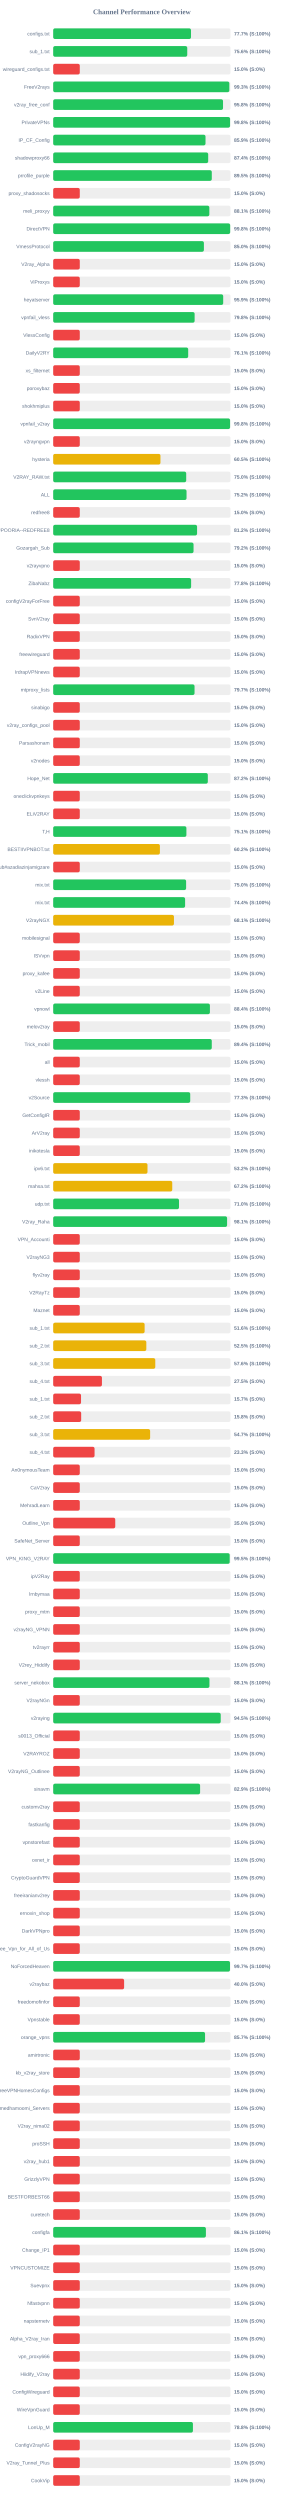
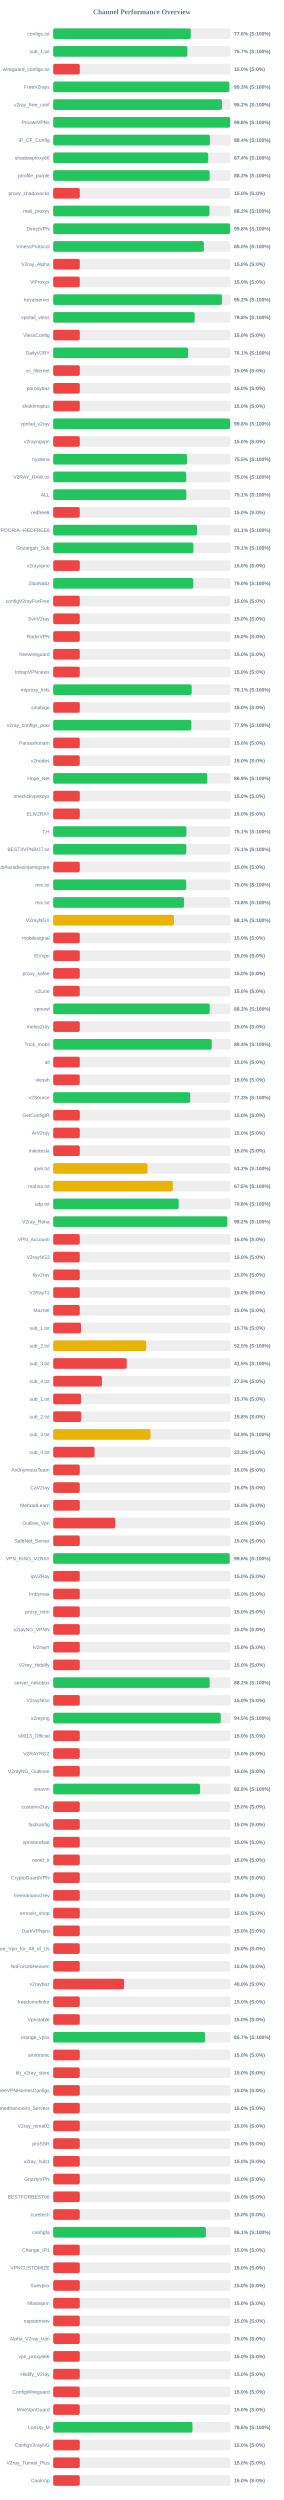
<svg xmlns="http://www.w3.org/2000/svg" width="800" height="7050" version="1.1">
  <style>
        .row { font: 14px Arial; fill: #64748b; }
        .score { font: bold 14px Arial; fill: #64748b; }
    </style>
  <text x="400" y="40" text-anchor="middle" font-size="20px" font-weight="bold" fill="#64748b">Channel Performance Overview</text>
  <rect x="150" y="80" width="500" height="30" fill="#eee" rx="5" />
-   <rect x="150" y="80" width="388.6" height="30" fill="#22c55e" rx="5" />
+   <rect x="150" y="80" width="387.9" height="30" fill="#22c55e" rx="5" />
  <text x="140" y="100" text-anchor="end" class="row">configs.txt</text>
-   <text x="660" y="100" text-anchor="start" class="score">77.7% (S:100%)</text>
+   <text x="660" y="100" text-anchor="start" class="score">77.6% (S:100%)</text>
  <rect x="150" y="130" width="500" height="30" fill="#eee" rx="5" />
-   <rect x="150" y="130" width="378.05" height="30" fill="#22c55e" rx="5" />
+   <rect x="150" y="130" width="378.45" height="30" fill="#22c55e" rx="5" />
  <text x="140" y="150" text-anchor="end" class="row">sub_1.txt</text>
-   <text x="660" y="150" text-anchor="start" class="score">75.6% (S:100%)</text>
+   <text x="660" y="150" text-anchor="start" class="score">75.7% (S:100%)</text>
  <rect x="150" y="180" width="500" height="30" fill="#eee" rx="5" />
  <rect x="150" y="180" width="75.0" height="30" fill="#ef4444" rx="5" />
  <text x="140" y="200" text-anchor="end" class="row">wireguard_configs.txt</text>
  <text x="660" y="200" text-anchor="start" class="score">15.0% (S:0%)</text>
  <rect x="150" y="230" width="500" height="30" fill="#eee" rx="5" />
  <rect x="150" y="230" width="496.7" height="30" fill="#22c55e" rx="5" />
  <text x="140" y="250" text-anchor="end" class="row">FreeV2rays</text>
  <text x="660" y="250" text-anchor="start" class="score">99.3% (S:100%)</text>
  <rect x="150" y="280" width="500" height="30" fill="#eee" rx="5" />
-   <rect x="150" y="280" width="478.95" height="30" fill="#22c55e" rx="5" />
+   <rect x="150" y="280" width="476.1" height="30" fill="#22c55e" rx="5" />
  <text x="140" y="300" text-anchor="end" class="row">v2ray_free_conf</text>
-   <text x="660" y="300" text-anchor="start" class="score">95.8% (S:100%)</text>
+   <text x="660" y="300" text-anchor="start" class="score">95.2% (S:100%)</text>
  <rect x="150" y="330" width="500" height="30" fill="#eee" rx="5" />
-   <rect x="150" y="330" width="498.75" height="30" fill="#22c55e" rx="5" />
+   <rect x="150" y="330" width="499.05" height="30" fill="#22c55e" rx="5" />
  <text x="140" y="350" text-anchor="end" class="row">PrivateVPNs</text>
  <text x="660" y="350" text-anchor="start" class="score">99.8% (S:100%)</text>
  <rect x="150" y="380" width="500" height="30" fill="#eee" rx="5" />
-   <rect x="150" y="380" width="429.55" height="30" fill="#22c55e" rx="5" />
+   <rect x="150" y="380" width="442.0" height="30" fill="#22c55e" rx="5" />
  <text x="140" y="400" text-anchor="end" class="row">IP_CF_Config</text>
-   <text x="660" y="400" text-anchor="start" class="score">85.9% (S:100%)</text>
+   <text x="660" y="400" text-anchor="start" class="score">88.4% (S:100%)</text>
  <rect x="150" y="430" width="500" height="30" fill="#eee" rx="5" />
-   <rect x="150" y="430" width="437.1" height="30" fill="#22c55e" rx="5" />
+   <rect x="150" y="430" width="437.05" height="30" fill="#22c55e" rx="5" />
  <text x="140" y="450" text-anchor="end" class="row">shadowproxy66</text>
  <text x="660" y="450" text-anchor="start" class="score">87.4% (S:100%)</text>
  <rect x="150" y="480" width="500" height="30" fill="#eee" rx="5" />
-   <rect x="150" y="480" width="447.25" height="30" fill="#22c55e" rx="5" />
+   <rect x="150" y="480" width="441.3" height="30" fill="#22c55e" rx="5" />
  <text x="140" y="500" text-anchor="end" class="row">prrofile_purple</text>
-   <text x="660" y="500" text-anchor="start" class="score">89.5% (S:100%)</text>
+   <text x="660" y="500" text-anchor="start" class="score">88.3% (S:100%)</text>
  <rect x="150" y="530" width="500" height="30" fill="#eee" rx="5" />
  <rect x="150" y="530" width="75.0" height="30" fill="#ef4444" rx="5" />
  <text x="140" y="550" text-anchor="end" class="row">proxy_shadosocks</text>
  <text x="660" y="550" text-anchor="start" class="score">15.0% (S:0%)</text>
  <rect x="150" y="580" width="500" height="30" fill="#eee" rx="5" />
-   <rect x="150" y="580" width="440.35" height="30" fill="#22c55e" rx="5" />
+   <rect x="150" y="580" width="440.75" height="30" fill="#22c55e" rx="5" />
  <text x="140" y="600" text-anchor="end" class="row">meli_proxyy</text>
-   <text x="660" y="600" text-anchor="start" class="score">88.1% (S:100%)</text>
+   <text x="660" y="600" text-anchor="start" class="score">88.2% (S:100%)</text>
  <rect x="150" y="630" width="500" height="30" fill="#eee" rx="5" />
-   <rect x="150" y="630" width="499.05" height="30" fill="#22c55e" rx="5" />
+   <rect x="150" y="630" width="499.0" height="30" fill="#22c55e" rx="5" />
  <text x="140" y="650" text-anchor="end" class="row">DirectVPN</text>
  <text x="660" y="650" text-anchor="start" class="score">99.8% (S:100%)</text>
  <rect x="150" y="680" width="500" height="30" fill="#eee" rx="5" />
-   <rect x="150" y="680" width="425.0" height="30" fill="#22c55e" rx="5" />
+   <rect x="150" y="680" width="424.9" height="30" fill="#22c55e" rx="5" />
  <text x="140" y="700" text-anchor="end" class="row">VmessProtocol</text>
  <text x="660" y="700" text-anchor="start" class="score">85.0% (S:100%)</text>
  <rect x="150" y="730" width="500" height="30" fill="#eee" rx="5" />
  <rect x="150" y="730" width="75.0" height="30" fill="#ef4444" rx="5" />
  <text x="140" y="750" text-anchor="end" class="row">V2ray_Alpha</text>
  <text x="660" y="750" text-anchor="start" class="score">15.0% (S:0%)</text>
  <rect x="150" y="780" width="500" height="30" fill="#eee" rx="5" />
  <rect x="150" y="780" width="75.0" height="30" fill="#ef4444" rx="5" />
  <text x="140" y="800" text-anchor="end" class="row">ViProxys</text>
  <text x="660" y="800" text-anchor="start" class="score">15.0% (S:0%)</text>
  <rect x="150" y="830" width="500" height="30" fill="#eee" rx="5" />
-   <rect x="150" y="830" width="479.4" height="30" fill="#22c55e" rx="5" />
+   <rect x="150" y="830" width="475.9" height="30" fill="#22c55e" rx="5" />
  <text x="140" y="850" text-anchor="end" class="row">heyatserver</text>
-   <text x="660" y="850" text-anchor="start" class="score">95.9% (S:100%)</text>
+   <text x="660" y="850" text-anchor="start" class="score">95.2% (S:100%)</text>
  <rect x="150" y="880" width="500" height="30" fill="#eee" rx="5" />
-   <rect x="150" y="880" width="398.85" height="30" fill="#22c55e" rx="5" />
+   <rect x="150" y="880" width="399.0" height="30" fill="#22c55e" rx="5" />
  <text x="140" y="900" text-anchor="end" class="row">vpnfail_vless</text>
  <text x="660" y="900" text-anchor="start" class="score">79.8% (S:100%)</text>
  <rect x="150" y="930" width="500" height="30" fill="#eee" rx="5" />
  <rect x="150" y="930" width="75.0" height="30" fill="#ef4444" rx="5" />
  <text x="140" y="950" text-anchor="end" class="row">VlessConfig</text>
  <text x="660" y="950" text-anchor="start" class="score">15.0% (S:0%)</text>
  <rect x="150" y="980" width="500" height="30" fill="#eee" rx="5" />
-   <rect x="150" y="980" width="380.7" height="30" fill="#22c55e" rx="5" />
+   <rect x="150" y="980" width="380.65" height="30" fill="#22c55e" rx="5" />
  <text x="140" y="1000" text-anchor="end" class="row">DailyV2RY</text>
  <text x="660" y="1000" text-anchor="start" class="score">76.1% (S:100%)</text>
  <rect x="150" y="1030" width="500" height="30" fill="#eee" rx="5" />
  <rect x="150" y="1030" width="75.0" height="30" fill="#ef4444" rx="5" />
  <text x="140" y="1050" text-anchor="end" class="row">xs_filternet</text>
  <text x="660" y="1050" text-anchor="start" class="score">15.0% (S:0%)</text>
  <rect x="150" y="1080" width="500" height="30" fill="#eee" rx="5" />
  <rect x="150" y="1080" width="75.0" height="30" fill="#ef4444" rx="5" />
  <text x="140" y="1100" text-anchor="end" class="row">poroxybaz</text>
  <text x="660" y="1100" text-anchor="start" class="score">15.0% (S:0%)</text>
  <rect x="150" y="1130" width="500" height="30" fill="#eee" rx="5" />
  <rect x="150" y="1130" width="75.0" height="30" fill="#ef4444" rx="5" />
  <text x="140" y="1150" text-anchor="end" class="row">shokhmiplus</text>
  <text x="660" y="1150" text-anchor="start" class="score">15.0% (S:0%)</text>
  <rect x="150" y="1180" width="500" height="30" fill="#eee" rx="5" />
-   <rect x="150" y="1180" width="498.8" height="30" fill="#22c55e" rx="5" />
+   <rect x="150" y="1180" width="498.9" height="30" fill="#22c55e" rx="5" />
  <text x="140" y="1200" text-anchor="end" class="row">vpnfail_v2ray</text>
  <text x="660" y="1200" text-anchor="start" class="score">99.8% (S:100%)</text>
  <rect x="150" y="1230" width="500" height="30" fill="#eee" rx="5" />
  <rect x="150" y="1230" width="75.0" height="30" fill="#ef4444" rx="5" />
  <text x="140" y="1250" text-anchor="end" class="row">v2rayngvpn</text>
  <text x="660" y="1250" text-anchor="start" class="score">15.0% (S:0%)</text>
  <rect x="150" y="1280" width="500" height="30" fill="#eee" rx="5" />
-   <rect x="150" y="1280" width="302.5" height="30" fill="#eab308" rx="5" />
+   <rect x="150" y="1280" width="377.4" height="30" fill="#22c55e" rx="5" />
  <text x="140" y="1300" text-anchor="end" class="row">hysteria</text>
-   <text x="660" y="1300" text-anchor="start" class="score">60.5% (S:100%)</text>
+   <text x="660" y="1300" text-anchor="start" class="score">75.5% (S:100%)</text>
  <rect x="150" y="1330" width="500" height="30" fill="#eee" rx="5" />
  <rect x="150" y="1330" width="375.1" height="30" fill="#22c55e" rx="5" />
  <text x="140" y="1350" text-anchor="end" class="row">V2RAY_RAW.txt</text>
  <text x="660" y="1350" text-anchor="start" class="score">75.0% (S:100%)</text>
  <rect x="150" y="1380" width="500" height="30" fill="#eee" rx="5" />
-   <rect x="150" y="1380" width="376.05" height="30" fill="#22c55e" rx="5" />
+   <rect x="150" y="1380" width="375.45" height="30" fill="#22c55e" rx="5" />
  <text x="140" y="1400" text-anchor="end" class="row">ALL</text>
-   <text x="660" y="1400" text-anchor="start" class="score">75.2% (S:100%)</text>
+   <text x="660" y="1400" text-anchor="start" class="score">75.1% (S:100%)</text>
  <rect x="150" y="1430" width="500" height="30" fill="#eee" rx="5" />
  <rect x="150" y="1430" width="75.0" height="30" fill="#ef4444" rx="5" />
  <text x="140" y="1450" text-anchor="end" class="row">redfree8</text>
  <text x="660" y="1450" text-anchor="start" class="score">15.0% (S:0%)</text>
  <rect x="150" y="1480" width="500" height="30" fill="#eee" rx="5" />
-   <rect x="150" y="1480" width="405.75" height="30" fill="#22c55e" rx="5" />
+   <rect x="150" y="1480" width="405.55" height="30" fill="#22c55e" rx="5" />
  <text x="140" y="1500" text-anchor="end" class="row">POORIA--REDFREE8.txt#POORIA--REDFREE8</text>
-   <text x="660" y="1500" text-anchor="start" class="score">81.2% (S:100%)</text>
+   <text x="660" y="1500" text-anchor="start" class="score">81.1% (S:100%)</text>
  <rect x="150" y="1530" width="500" height="30" fill="#eee" rx="5" />
-   <rect x="150" y="1530" width="395.8" height="30" fill="#22c55e" rx="5" />
+   <rect x="150" y="1530" width="395.3" height="30" fill="#22c55e" rx="5" />
  <text x="140" y="1550" text-anchor="end" class="row">Gozargah_Sub</text>
-   <text x="660" y="1550" text-anchor="start" class="score">79.2% (S:100%)</text>
+   <text x="660" y="1550" text-anchor="start" class="score">79.1% (S:100%)</text>
  <rect x="150" y="1580" width="500" height="30" fill="#eee" rx="5" />
  <rect x="150" y="1580" width="75.0" height="30" fill="#ef4444" rx="5" />
  <text x="140" y="1600" text-anchor="end" class="row">v2rayvpno</text>
  <text x="660" y="1600" text-anchor="start" class="score">15.0% (S:0%)</text>
  <rect x="150" y="1630" width="500" height="30" fill="#eee" rx="5" />
-   <rect x="150" y="1630" width="388.95" height="30" fill="#22c55e" rx="5" />
+   <rect x="150" y="1630" width="394.9" height="30" fill="#22c55e" rx="5" />
  <text x="140" y="1650" text-anchor="end" class="row">ZibaNabz</text>
-   <text x="660" y="1650" text-anchor="start" class="score">77.8% (S:100%)</text>
+   <text x="660" y="1650" text-anchor="start" class="score">79.0% (S:100%)</text>
  <rect x="150" y="1680" width="500" height="30" fill="#eee" rx="5" />
  <rect x="150" y="1680" width="75.0" height="30" fill="#ef4444" rx="5" />
  <text x="140" y="1700" text-anchor="end" class="row">configV2rayForFree</text>
  <text x="660" y="1700" text-anchor="start" class="score">15.0% (S:0%)</text>
  <rect x="150" y="1730" width="500" height="30" fill="#eee" rx="5" />
  <rect x="150" y="1730" width="75.0" height="30" fill="#ef4444" rx="5" />
  <text x="140" y="1750" text-anchor="end" class="row">SvnV2ray</text>
  <text x="660" y="1750" text-anchor="start" class="score">15.0% (S:0%)</text>
  <rect x="150" y="1780" width="500" height="30" fill="#eee" rx="5" />
  <rect x="150" y="1780" width="75.0" height="30" fill="#ef4444" rx="5" />
  <text x="140" y="1800" text-anchor="end" class="row">RadixVPN</text>
  <text x="660" y="1800" text-anchor="start" class="score">15.0% (S:0%)</text>
  <rect x="150" y="1830" width="500" height="30" fill="#eee" rx="5" />
  <rect x="150" y="1830" width="75.0" height="30" fill="#ef4444" rx="5" />
  <text x="140" y="1850" text-anchor="end" class="row">freewireguard</text>
  <text x="660" y="1850" text-anchor="start" class="score">15.0% (S:0%)</text>
  <rect x="150" y="1880" width="500" height="30" fill="#eee" rx="5" />
  <rect x="150" y="1880" width="75.0" height="30" fill="#ef4444" rx="5" />
  <text x="140" y="1900" text-anchor="end" class="row">IrdrapVPNnews</text>
  <text x="660" y="1900" text-anchor="start" class="score">15.0% (S:0%)</text>
  <rect x="150" y="1930" width="500" height="30" fill="#eee" rx="5" />
-   <rect x="150" y="1930" width="398.6" height="30" fill="#22c55e" rx="5" />
+   <rect x="150" y="1930" width="390.55" height="30" fill="#22c55e" rx="5" />
  <text x="140" y="1950" text-anchor="end" class="row">mtproxy_lists</text>
-   <text x="660" y="1950" text-anchor="start" class="score">79.7% (S:100%)</text>
+   <text x="660" y="1950" text-anchor="start" class="score">78.1% (S:100%)</text>
  <rect x="150" y="1980" width="500" height="30" fill="#eee" rx="5" />
  <rect x="150" y="1980" width="75.0" height="30" fill="#ef4444" rx="5" />
  <text x="140" y="2000" text-anchor="end" class="row">sinabigo</text>
  <text x="660" y="2000" text-anchor="start" class="score">15.0% (S:0%)</text>
  <rect x="150" y="2030" width="500" height="30" fill="#eee" rx="5" />
-   <rect x="150" y="2030" width="75.0" height="30" fill="#ef4444" rx="5" />
+   <rect x="150" y="2030" width="389.55" height="30" fill="#22c55e" rx="5" />
  <text x="140" y="2050" text-anchor="end" class="row">v2ray_configs_pool</text>
-   <text x="660" y="2050" text-anchor="start" class="score">15.0% (S:0%)</text>
+   <text x="660" y="2050" text-anchor="start" class="score">77.9% (S:100%)</text>
  <rect x="150" y="2080" width="500" height="30" fill="#eee" rx="5" />
  <rect x="150" y="2080" width="75.0" height="30" fill="#ef4444" rx="5" />
  <text x="140" y="2100" text-anchor="end" class="row">Parsashonam</text>
  <text x="660" y="2100" text-anchor="start" class="score">15.0% (S:0%)</text>
  <rect x="150" y="2130" width="500" height="30" fill="#eee" rx="5" />
  <rect x="150" y="2130" width="75.0" height="30" fill="#ef4444" rx="5" />
  <text x="140" y="2150" text-anchor="end" class="row">v2nodes</text>
  <text x="660" y="2150" text-anchor="start" class="score">15.0% (S:0%)</text>
  <rect x="150" y="2180" width="500" height="30" fill="#eee" rx="5" />
-   <rect x="150" y="2180" width="436.05" height="30" fill="#22c55e" rx="5" />
+   <rect x="150" y="2180" width="434.45" height="30" fill="#22c55e" rx="5" />
  <text x="140" y="2200" text-anchor="end" class="row">Hope_Net</text>
-   <text x="660" y="2200" text-anchor="start" class="score">87.2% (S:100%)</text>
+   <text x="660" y="2200" text-anchor="start" class="score">86.9% (S:100%)</text>
  <rect x="150" y="2230" width="500" height="30" fill="#eee" rx="5" />
  <rect x="150" y="2230" width="75.0" height="30" fill="#ef4444" rx="5" />
  <text x="140" y="2250" text-anchor="end" class="row">oneclickvpnkeys</text>
  <text x="660" y="2250" text-anchor="start" class="score">15.0% (S:0%)</text>
  <rect x="150" y="2280" width="500" height="30" fill="#eee" rx="5" />
  <rect x="150" y="2280" width="75.0" height="30" fill="#ef4444" rx="5" />
  <text x="140" y="2300" text-anchor="end" class="row">ELiV2RAY</text>
  <text x="660" y="2300" text-anchor="start" class="score">15.0% (S:0%)</text>
  <rect x="150" y="2330" width="500" height="30" fill="#eee" rx="5" />
-   <rect x="150" y="2330" width="375.65" height="30" fill="#22c55e" rx="5" />
+   <rect x="150" y="2330" width="375.55" height="30" fill="#22c55e" rx="5" />
  <text x="140" y="2350" text-anchor="end" class="row">T,H</text>
  <text x="660" y="2350" text-anchor="start" class="score">75.1% (S:100%)</text>
  <rect x="150" y="2380" width="500" height="30" fill="#eee" rx="5" />
-   <rect x="150" y="2380" width="300.9" height="30" fill="#eab308" rx="5" />
+   <rect x="150" y="2380" width="375.4" height="30" fill="#22c55e" rx="5" />
  <text x="140" y="2400" text-anchor="end" class="row">BESTIIVPNBOT.txt</text>
-   <text x="660" y="2400" text-anchor="start" class="score">60.2% (S:100%)</text>
+   <text x="660" y="2400" text-anchor="start" class="score">75.1% (S:100%)</text>
  <rect x="150" y="2430" width="500" height="30" fill="#eee" rx="5" />
  <rect x="150" y="2430" width="75.0" height="30" fill="#ef4444" rx="5" />
  <text x="140" y="2450" text-anchor="end" class="row">Sub#azadiazinjamigzare</text>
  <text x="660" y="2450" text-anchor="start" class="score">15.0% (S:0%)</text>
  <rect x="150" y="2480" width="500" height="30" fill="#eee" rx="5" />
-   <rect x="150" y="2480" width="374.85" height="30" fill="#22c55e" rx="5" />
+   <rect x="150" y="2480" width="375.2" height="30" fill="#22c55e" rx="5" />
  <text x="140" y="2500" text-anchor="end" class="row">mix.txt</text>
  <text x="660" y="2500" text-anchor="start" class="score">75.0% (S:100%)</text>
  <rect x="150" y="2530" width="500" height="30" fill="#eee" rx="5" />
-   <rect x="150" y="2530" width="372.0" height="30" fill="#22c55e" rx="5" />
+   <rect x="150" y="2530" width="369.05" height="30" fill="#22c55e" rx="5" />
  <text x="140" y="2550" text-anchor="end" class="row">mix.txt</text>
-   <text x="660" y="2550" text-anchor="start" class="score">74.4% (S:100%)</text>
+   <text x="660" y="2550" text-anchor="start" class="score">73.8% (S:100%)</text>
  <rect x="150" y="2580" width="500" height="30" fill="#eee" rx="5" />
  <rect x="150" y="2580" width="340.55" height="30" fill="#eab308" rx="5" />
  <text x="140" y="2600" text-anchor="end" class="row">V2rayNGX</text>
  <text x="660" y="2600" text-anchor="start" class="score">68.1% (S:100%)</text>
  <rect x="150" y="2630" width="500" height="30" fill="#eee" rx="5" />
  <rect x="150" y="2630" width="75.0" height="30" fill="#ef4444" rx="5" />
  <text x="140" y="2650" text-anchor="end" class="row">mobilesignal</text>
  <text x="660" y="2650" text-anchor="start" class="score">15.0% (S:0%)</text>
  <rect x="150" y="2680" width="500" height="30" fill="#eee" rx="5" />
  <rect x="150" y="2680" width="75.0" height="30" fill="#ef4444" rx="5" />
  <text x="140" y="2700" text-anchor="end" class="row">ISVvpn</text>
  <text x="660" y="2700" text-anchor="start" class="score">15.0% (S:0%)</text>
  <rect x="150" y="2730" width="500" height="30" fill="#eee" rx="5" />
  <rect x="150" y="2730" width="75.0" height="30" fill="#ef4444" rx="5" />
  <text x="140" y="2750" text-anchor="end" class="row">proxy_kafee</text>
  <text x="660" y="2750" text-anchor="start" class="score">15.0% (S:0%)</text>
  <rect x="150" y="2780" width="500" height="30" fill="#eee" rx="5" />
  <rect x="150" y="2780" width="75.0" height="30" fill="#ef4444" rx="5" />
  <text x="140" y="2800" text-anchor="end" class="row">v2Line</text>
  <text x="660" y="2800" text-anchor="start" class="score">15.0% (S:0%)</text>
  <rect x="150" y="2830" width="500" height="30" fill="#eee" rx="5" />
-   <rect x="150" y="2830" width="441.95" height="30" fill="#22c55e" rx="5" />
+   <rect x="150" y="2830" width="441.4" height="30" fill="#22c55e" rx="5" />
  <text x="140" y="2850" text-anchor="end" class="row">vpnowl</text>
-   <text x="660" y="2850" text-anchor="start" class="score">88.4% (S:100%)</text>
+   <text x="660" y="2850" text-anchor="start" class="score">88.3% (S:100%)</text>
  <rect x="150" y="2880" width="500" height="30" fill="#eee" rx="5" />
  <rect x="150" y="2880" width="75.0" height="30" fill="#ef4444" rx="5" />
  <text x="140" y="2900" text-anchor="end" class="row">melov2ray</text>
  <text x="660" y="2900" text-anchor="start" class="score">15.0% (S:0%)</text>
  <rect x="150" y="2930" width="500" height="30" fill="#eee" rx="5" />
-   <rect x="150" y="2930" width="447.2" height="30" fill="#22c55e" rx="5" />
+   <rect x="150" y="2930" width="447.05" height="30" fill="#22c55e" rx="5" />
  <text x="140" y="2950" text-anchor="end" class="row">Trick_mobil</text>
  <text x="660" y="2950" text-anchor="start" class="score">89.4% (S:100%)</text>
  <rect x="150" y="2980" width="500" height="30" fill="#eee" rx="5" />
  <rect x="150" y="2980" width="75.0" height="30" fill="#ef4444" rx="5" />
  <text x="140" y="3000" text-anchor="end" class="row">all</text>
  <text x="660" y="3000" text-anchor="start" class="score">15.0% (S:0%)</text>
  <rect x="150" y="3030" width="500" height="30" fill="#eee" rx="5" />
  <rect x="150" y="3030" width="75.0" height="30" fill="#ef4444" rx="5" />
  <text x="140" y="3050" text-anchor="end" class="row">vlessh</text>
  <text x="660" y="3050" text-anchor="start" class="score">15.0% (S:0%)</text>
  <rect x="150" y="3080" width="500" height="30" fill="#eee" rx="5" />
-   <rect x="150" y="3080" width="386.45" height="30" fill="#22c55e" rx="5" />
+   <rect x="150" y="3080" width="386.4" height="30" fill="#22c55e" rx="5" />
  <text x="140" y="3100" text-anchor="end" class="row">v2Source</text>
  <text x="660" y="3100" text-anchor="start" class="score">77.3% (S:100%)</text>
  <rect x="150" y="3130" width="500" height="30" fill="#eee" rx="5" />
  <rect x="150" y="3130" width="75.0" height="30" fill="#ef4444" rx="5" />
  <text x="140" y="3150" text-anchor="end" class="row">GetConfigIR</text>
  <text x="660" y="3150" text-anchor="start" class="score">15.0% (S:0%)</text>
  <rect x="150" y="3180" width="500" height="30" fill="#eee" rx="5" />
  <rect x="150" y="3180" width="75.0" height="30" fill="#ef4444" rx="5" />
  <text x="140" y="3200" text-anchor="end" class="row">ArV2ray</text>
  <text x="660" y="3200" text-anchor="start" class="score">15.0% (S:0%)</text>
  <rect x="150" y="3230" width="500" height="30" fill="#eee" rx="5" />
  <rect x="150" y="3230" width="75.0" height="30" fill="#ef4444" rx="5" />
  <text x="140" y="3250" text-anchor="end" class="row">inikotesla</text>
  <text x="660" y="3250" text-anchor="start" class="score">15.0% (S:0%)</text>
  <rect x="150" y="3280" width="500" height="30" fill="#eee" rx="5" />
  <rect x="150" y="3280" width="265.95" height="30" fill="#eab308" rx="5" />
  <text x="140" y="3300" text-anchor="end" class="row">ipv6.txt</text>
  <text x="660" y="3300" text-anchor="start" class="score">53.2% (S:100%)</text>
  <rect x="150" y="3330" width="500" height="30" fill="#eee" rx="5" />
-   <rect x="150" y="3330" width="335.75" height="30" fill="#eab308" rx="5" />
+   <rect x="150" y="3330" width="337.45" height="30" fill="#eab308" rx="5" />
  <text x="140" y="3350" text-anchor="end" class="row">mahsa.txt</text>
-   <text x="660" y="3350" text-anchor="start" class="score">67.2% (S:100%)</text>
+   <text x="660" y="3350" text-anchor="start" class="score">67.5% (S:100%)</text>
  <rect x="150" y="3380" width="500" height="30" fill="#eee" rx="5" />
-   <rect x="150" y="3380" width="354.8" height="30" fill="#22c55e" rx="5" />
+   <rect x="150" y="3380" width="353.95" height="30" fill="#22c55e" rx="5" />
  <text x="140" y="3400" text-anchor="end" class="row">udp.txt</text>
-   <text x="660" y="3400" text-anchor="start" class="score">71.0% (S:100%)</text>
+   <text x="660" y="3400" text-anchor="start" class="score">70.8% (S:100%)</text>
  <rect x="150" y="3430" width="500" height="30" fill="#eee" rx="5" />
-   <rect x="150" y="3430" width="490.4" height="30" fill="#22c55e" rx="5" />
+   <rect x="150" y="3430" width="491.05" height="30" fill="#22c55e" rx="5" />
  <text x="140" y="3450" text-anchor="end" class="row">V2ray_Raha</text>
-   <text x="660" y="3450" text-anchor="start" class="score">98.1% (S:100%)</text>
+   <text x="660" y="3450" text-anchor="start" class="score">98.2% (S:100%)</text>
  <rect x="150" y="3480" width="500" height="30" fill="#eee" rx="5" />
  <rect x="150" y="3480" width="75.0" height="30" fill="#ef4444" rx="5" />
  <text x="140" y="3500" text-anchor="end" class="row">VPN_Accounti</text>
  <text x="660" y="3500" text-anchor="start" class="score">15.0% (S:0%)</text>
  <rect x="150" y="3530" width="500" height="30" fill="#eee" rx="5" />
  <rect x="150" y="3530" width="75.0" height="30" fill="#ef4444" rx="5" />
  <text x="140" y="3550" text-anchor="end" class="row">V2rayNG3</text>
  <text x="660" y="3550" text-anchor="start" class="score">15.0% (S:0%)</text>
  <rect x="150" y="3580" width="500" height="30" fill="#eee" rx="5" />
  <rect x="150" y="3580" width="75.0" height="30" fill="#ef4444" rx="5" />
  <text x="140" y="3600" text-anchor="end" class="row">flyv2ray</text>
  <text x="660" y="3600" text-anchor="start" class="score">15.0% (S:0%)</text>
  <rect x="150" y="3630" width="500" height="30" fill="#eee" rx="5" />
  <rect x="150" y="3630" width="75.0" height="30" fill="#ef4444" rx="5" />
  <text x="140" y="3650" text-anchor="end" class="row">V2RayTz</text>
  <text x="660" y="3650" text-anchor="start" class="score">15.0% (S:0%)</text>
  <rect x="150" y="3680" width="500" height="30" fill="#eee" rx="5" />
  <rect x="150" y="3680" width="75.0" height="30" fill="#ef4444" rx="5" />
  <text x="140" y="3700" text-anchor="end" class="row">Maznet</text>
  <text x="660" y="3700" text-anchor="start" class="score">15.0% (S:0%)</text>
  <rect x="150" y="3730" width="500" height="30" fill="#eee" rx="5" />
-   <rect x="150" y="3730" width="257.85" height="30" fill="#eab308" rx="5" />
+   <rect x="150" y="3730" width="78.5" height="30" fill="#ef4444" rx="5" />
  <text x="140" y="3750" text-anchor="end" class="row">sub_1.txt</text>
-   <text x="660" y="3750" text-anchor="start" class="score">51.6% (S:100%)</text>
+   <text x="660" y="3750" text-anchor="start" class="score">15.7% (S:0%)</text>
  <rect x="150" y="3780" width="500" height="30" fill="#eee" rx="5" />
-   <rect x="150" y="3780" width="262.65" height="30" fill="#eab308" rx="5" />
+   <rect x="150" y="3780" width="262.25" height="30" fill="#eab308" rx="5" />
  <text x="140" y="3800" text-anchor="end" class="row">sub_2.txt</text>
  <text x="660" y="3800" text-anchor="start" class="score">52.5% (S:100%)</text>
  <rect x="150" y="3830" width="500" height="30" fill="#eee" rx="5" />
-   <rect x="150" y="3830" width="287.9" height="30" fill="#eab308" rx="5" />
+   <rect x="150" y="3830" width="207.45" height="30" fill="#ef4444" rx="5" />
  <text x="140" y="3850" text-anchor="end" class="row">sub_3.txt</text>
-   <text x="660" y="3850" text-anchor="start" class="score">57.6% (S:100%)</text>
+   <text x="660" y="3850" text-anchor="start" class="score">41.5% (S:100%)</text>
  <rect x="150" y="3880" width="500" height="30" fill="#eee" rx="5" />
  <rect x="150" y="3880" width="137.5" height="30" fill="#ef4444" rx="5" />
  <text x="140" y="3900" text-anchor="end" class="row">sub_4.txt</text>
  <text x="660" y="3900" text-anchor="start" class="score">27.5% (S:0%)</text>
  <rect x="150" y="3930" width="500" height="30" fill="#eee" rx="5" />
  <rect x="150" y="3930" width="78.5" height="30" fill="#ef4444" rx="5" />
  <text x="140" y="3950" text-anchor="end" class="row">sub_1.txt</text>
  <text x="660" y="3950" text-anchor="start" class="score">15.7% (S:0%)</text>
  <rect x="150" y="3980" width="500" height="30" fill="#eee" rx="5" />
  <rect x="150" y="3980" width="78.9" height="30" fill="#ef4444" rx="5" />
  <text x="140" y="4000" text-anchor="end" class="row">sub_2.txt</text>
  <text x="660" y="4000" text-anchor="start" class="score">15.8% (S:0%)</text>
  <rect x="150" y="4030" width="500" height="30" fill="#eee" rx="5" />
-   <rect x="150" y="4030" width="273.35" height="30" fill="#eab308" rx="5" />
+   <rect x="150" y="4030" width="274.5" height="30" fill="#eab308" rx="5" />
  <text x="140" y="4050" text-anchor="end" class="row">sub_3.txt</text>
-   <text x="660" y="4050" text-anchor="start" class="score">54.7% (S:100%)</text>
+   <text x="660" y="4050" text-anchor="start" class="score">54.9% (S:100%)</text>
  <rect x="150" y="4080" width="500" height="30" fill="#eee" rx="5" />
  <rect x="150" y="4080" width="116.65" height="30" fill="#ef4444" rx="5" />
  <text x="140" y="4100" text-anchor="end" class="row">sub_4.txt</text>
  <text x="660" y="4100" text-anchor="start" class="score">23.3% (S:0%)</text>
  <rect x="150" y="4130" width="500" height="30" fill="#eee" rx="5" />
  <rect x="150" y="4130" width="75.0" height="30" fill="#ef4444" rx="5" />
  <text x="140" y="4150" text-anchor="end" class="row">An0nymousTeam</text>
  <text x="660" y="4150" text-anchor="start" class="score">15.0% (S:0%)</text>
  <rect x="150" y="4180" width="500" height="30" fill="#eee" rx="5" />
  <rect x="150" y="4180" width="75.0" height="30" fill="#ef4444" rx="5" />
  <text x="140" y="4200" text-anchor="end" class="row">CaV2ray</text>
  <text x="660" y="4200" text-anchor="start" class="score">15.0% (S:0%)</text>
  <rect x="150" y="4230" width="500" height="30" fill="#eee" rx="5" />
  <rect x="150" y="4230" width="75.0" height="30" fill="#ef4444" rx="5" />
  <text x="140" y="4250" text-anchor="end" class="row">MehradLearn</text>
  <text x="660" y="4250" text-anchor="start" class="score">15.0% (S:0%)</text>
  <rect x="150" y="4280" width="500" height="30" fill="#eee" rx="5" />
  <rect x="150" y="4280" width="175.0" height="30" fill="#ef4444" rx="5" />
  <text x="140" y="4300" text-anchor="end" class="row">Outline_Vpn</text>
  <text x="660" y="4300" text-anchor="start" class="score">35.0% (S:0%)</text>
  <rect x="150" y="4330" width="500" height="30" fill="#eee" rx="5" />
  <rect x="150" y="4330" width="75.0" height="30" fill="#ef4444" rx="5" />
  <text x="140" y="4350" text-anchor="end" class="row">SafeNet_Server</text>
  <text x="660" y="4350" text-anchor="start" class="score">15.0% (S:0%)</text>
  <rect x="150" y="4380" width="500" height="30" fill="#eee" rx="5" />
-   <rect x="150" y="4380" width="497.75" height="30" fill="#22c55e" rx="5" />
+   <rect x="150" y="4380" width="497.85" height="30" fill="#22c55e" rx="5" />
  <text x="140" y="4400" text-anchor="end" class="row">VPN_KING_V2RAY</text>
-   <text x="660" y="4400" text-anchor="start" class="score">99.5% (S:100%)</text>
+   <text x="660" y="4400" text-anchor="start" class="score">99.6% (S:100%)</text>
  <rect x="150" y="4430" width="500" height="30" fill="#eee" rx="5" />
  <rect x="150" y="4430" width="75.0" height="30" fill="#ef4444" rx="5" />
  <text x="140" y="4450" text-anchor="end" class="row">ipV2Ray</text>
  <text x="660" y="4450" text-anchor="start" class="score">15.0% (S:0%)</text>
  <rect x="150" y="4480" width="500" height="30" fill="#eee" rx="5" />
  <rect x="150" y="4480" width="75.0" height="30" fill="#ef4444" rx="5" />
  <text x="140" y="4500" text-anchor="end" class="row">lrnbymaa</text>
  <text x="660" y="4500" text-anchor="start" class="score">15.0% (S:0%)</text>
  <rect x="150" y="4530" width="500" height="30" fill="#eee" rx="5" />
  <rect x="150" y="4530" width="75.0" height="30" fill="#ef4444" rx="5" />
  <text x="140" y="4550" text-anchor="end" class="row">proxy_mtm</text>
  <text x="660" y="4550" text-anchor="start" class="score">15.0% (S:0%)</text>
  <rect x="150" y="4580" width="500" height="30" fill="#eee" rx="5" />
  <rect x="150" y="4580" width="75.0" height="30" fill="#ef4444" rx="5" />
  <text x="140" y="4600" text-anchor="end" class="row">v2rayNG_VPNN</text>
  <text x="660" y="4600" text-anchor="start" class="score">15.0% (S:0%)</text>
  <rect x="150" y="4630" width="500" height="30" fill="#eee" rx="5" />
  <rect x="150" y="4630" width="75.0" height="30" fill="#ef4444" rx="5" />
  <text x="140" y="4650" text-anchor="end" class="row">tv2rayrr</text>
  <text x="660" y="4650" text-anchor="start" class="score">15.0% (S:0%)</text>
  <rect x="150" y="4680" width="500" height="30" fill="#eee" rx="5" />
  <rect x="150" y="4680" width="75.0" height="30" fill="#ef4444" rx="5" />
  <text x="140" y="4700" text-anchor="end" class="row">V2rey_Hiddify</text>
  <text x="660" y="4700" text-anchor="start" class="score">15.0% (S:0%)</text>
  <rect x="150" y="4730" width="500" height="30" fill="#eee" rx="5" />
-   <rect x="150" y="4730" width="440.65" height="30" fill="#22c55e" rx="5" />
+   <rect x="150" y="4730" width="441.25" height="30" fill="#22c55e" rx="5" />
  <text x="140" y="4750" text-anchor="end" class="row">server_nekobox</text>
-   <text x="660" y="4750" text-anchor="start" class="score">88.1% (S:100%)</text>
+   <text x="660" y="4750" text-anchor="start" class="score">88.2% (S:100%)</text>
  <rect x="150" y="4780" width="500" height="30" fill="#eee" rx="5" />
  <rect x="150" y="4780" width="75.0" height="30" fill="#ef4444" rx="5" />
  <text x="140" y="4800" text-anchor="end" class="row">V2rayNGn</text>
  <text x="660" y="4800" text-anchor="start" class="score">15.0% (S:0%)</text>
  <rect x="150" y="4830" width="500" height="30" fill="#eee" rx="5" />
  <rect x="150" y="4830" width="472.45" height="30" fill="#22c55e" rx="5" />
  <text x="140" y="4850" text-anchor="end" class="row">v2raying</text>
  <text x="660" y="4850" text-anchor="start" class="score">94.5% (S:100%)</text>
  <rect x="150" y="4880" width="500" height="30" fill="#eee" rx="5" />
  <rect x="150" y="4880" width="75.0" height="30" fill="#ef4444" rx="5" />
  <text x="140" y="4900" text-anchor="end" class="row">s0013_Official</text>
  <text x="660" y="4900" text-anchor="start" class="score">15.0% (S:0%)</text>
  <rect x="150" y="4930" width="500" height="30" fill="#eee" rx="5" />
  <rect x="150" y="4930" width="75.0" height="30" fill="#ef4444" rx="5" />
  <text x="140" y="4950" text-anchor="end" class="row">V2RAYROZ</text>
  <text x="660" y="4950" text-anchor="start" class="score">15.0% (S:0%)</text>
  <rect x="150" y="4980" width="500" height="30" fill="#eee" rx="5" />
  <rect x="150" y="4980" width="75.0" height="30" fill="#ef4444" rx="5" />
  <text x="140" y="5000" text-anchor="end" class="row">V2rayNG_Outlinee</text>
  <text x="660" y="5000" text-anchor="start" class="score">15.0% (S:0%)</text>
  <rect x="150" y="5030" width="500" height="30" fill="#eee" rx="5" />
-   <rect x="150" y="5030" width="414.3" height="30" fill="#22c55e" rx="5" />
+   <rect x="150" y="5030" width="414.2" height="30" fill="#22c55e" rx="5" />
  <text x="140" y="5050" text-anchor="end" class="row">sinavm</text>
-   <text x="660" y="5050" text-anchor="start" class="score">82.9% (S:100%)</text>
+   <text x="660" y="5050" text-anchor="start" class="score">82.8% (S:100%)</text>
  <rect x="150" y="5080" width="500" height="30" fill="#eee" rx="5" />
  <rect x="150" y="5080" width="75.0" height="30" fill="#ef4444" rx="5" />
  <text x="140" y="5100" text-anchor="end" class="row">customv2ray</text>
  <text x="660" y="5100" text-anchor="start" class="score">15.0% (S:0%)</text>
  <rect x="150" y="5130" width="500" height="30" fill="#eee" rx="5" />
  <rect x="150" y="5130" width="75.0" height="30" fill="#ef4444" rx="5" />
  <text x="140" y="5150" text-anchor="end" class="row">fastkanfig</text>
  <text x="660" y="5150" text-anchor="start" class="score">15.0% (S:0%)</text>
  <rect x="150" y="5180" width="500" height="30" fill="#eee" rx="5" />
  <rect x="150" y="5180" width="75.0" height="30" fill="#ef4444" rx="5" />
  <text x="140" y="5200" text-anchor="end" class="row">vpnstorefast</text>
  <text x="660" y="5200" text-anchor="start" class="score">15.0% (S:0%)</text>
  <rect x="150" y="5230" width="500" height="30" fill="#eee" rx="5" />
  <rect x="150" y="5230" width="75.0" height="30" fill="#ef4444" rx="5" />
  <text x="140" y="5250" text-anchor="end" class="row">oxnet_ir</text>
  <text x="660" y="5250" text-anchor="start" class="score">15.0% (S:0%)</text>
  <rect x="150" y="5280" width="500" height="30" fill="#eee" rx="5" />
  <rect x="150" y="5280" width="75.0" height="30" fill="#ef4444" rx="5" />
  <text x="140" y="5300" text-anchor="end" class="row">CryptoGuardVPN</text>
  <text x="660" y="5300" text-anchor="start" class="score">15.0% (S:0%)</text>
  <rect x="150" y="5330" width="500" height="30" fill="#eee" rx="5" />
  <rect x="150" y="5330" width="75.0" height="30" fill="#ef4444" rx="5" />
  <text x="140" y="5350" text-anchor="end" class="row">freeiranianv2rey</text>
  <text x="660" y="5350" text-anchor="start" class="score">15.0% (S:0%)</text>
  <rect x="150" y="5380" width="500" height="30" fill="#eee" rx="5" />
  <rect x="150" y="5380" width="75.0" height="30" fill="#ef4444" rx="5" />
  <text x="140" y="5400" text-anchor="end" class="row">ernoxin_shop</text>
  <text x="660" y="5400" text-anchor="start" class="score">15.0% (S:0%)</text>
  <rect x="150" y="5430" width="500" height="30" fill="#eee" rx="5" />
  <rect x="150" y="5430" width="75.0" height="30" fill="#ef4444" rx="5" />
  <text x="140" y="5450" text-anchor="end" class="row">DarkVPNpro</text>
  <text x="660" y="5450" text-anchor="start" class="score">15.0% (S:0%)</text>
  <rect x="150" y="5480" width="500" height="30" fill="#eee" rx="5" />
  <rect x="150" y="5480" width="75.0" height="30" fill="#ef4444" rx="5" />
  <text x="140" y="5500" text-anchor="end" class="row">Free_Vpn_for_All_of_Us</text>
  <text x="660" y="5500" text-anchor="start" class="score">15.0% (S:0%)</text>
  <rect x="150" y="5530" width="500" height="30" fill="#eee" rx="5" />
-   <rect x="150" y="5530" width="498.6" height="30" fill="#22c55e" rx="5" />
+   <rect x="150" y="5530" width="75.0" height="30" fill="#ef4444" rx="5" />
  <text x="140" y="5550" text-anchor="end" class="row">NoForcedHeaven</text>
-   <text x="660" y="5550" text-anchor="start" class="score">99.7% (S:100%)</text>
+   <text x="660" y="5550" text-anchor="start" class="score">15.0% (S:0%)</text>
  <rect x="150" y="5580" width="500" height="30" fill="#eee" rx="5" />
  <rect x="150" y="5580" width="200.0" height="30" fill="#ef4444" rx="5" />
  <text x="140" y="5600" text-anchor="end" class="row">v2raybaz</text>
  <text x="660" y="5600" text-anchor="start" class="score">40.0% (S:0%)</text>
  <rect x="150" y="5630" width="500" height="30" fill="#eee" rx="5" />
  <rect x="150" y="5630" width="75.0" height="30" fill="#ef4444" rx="5" />
  <text x="140" y="5650" text-anchor="end" class="row">freedomofinfor</text>
  <text x="660" y="5650" text-anchor="start" class="score">15.0% (S:0%)</text>
  <rect x="150" y="5680" width="500" height="30" fill="#eee" rx="5" />
  <rect x="150" y="5680" width="75.0" height="30" fill="#ef4444" rx="5" />
  <text x="140" y="5700" text-anchor="end" class="row">Vpnstable</text>
  <text x="660" y="5700" text-anchor="start" class="score">15.0% (S:0%)</text>
  <rect x="150" y="5730" width="500" height="30" fill="#eee" rx="5" />
  <rect x="150" y="5730" width="428.25" height="30" fill="#22c55e" rx="5" />
  <text x="140" y="5750" text-anchor="end" class="row">orange_vpns</text>
  <text x="660" y="5750" text-anchor="start" class="score">85.7% (S:100%)</text>
  <rect x="150" y="5780" width="500" height="30" fill="#eee" rx="5" />
  <rect x="150" y="5780" width="75.0" height="30" fill="#ef4444" rx="5" />
  <text x="140" y="5800" text-anchor="end" class="row">amirtronic</text>
  <text x="660" y="5800" text-anchor="start" class="score">15.0% (S:0%)</text>
  <rect x="150" y="5830" width="500" height="30" fill="#eee" rx="5" />
  <rect x="150" y="5830" width="75.0" height="30" fill="#ef4444" rx="5" />
  <text x="140" y="5850" text-anchor="end" class="row">kb_v2ray_store</text>
  <text x="660" y="5850" text-anchor="start" class="score">15.0% (S:0%)</text>
  <rect x="150" y="5880" width="500" height="30" fill="#eee" rx="5" />
  <rect x="150" y="5880" width="75.0" height="30" fill="#ef4444" rx="5" />
  <text x="140" y="5900" text-anchor="end" class="row">FreeVPNHomesConfigs</text>
  <text x="660" y="5900" text-anchor="start" class="score">15.0% (S:0%)</text>
  <rect x="150" y="5930" width="500" height="30" fill="#eee" rx="5" />
  <rect x="150" y="5930" width="75.0" height="30" fill="#ef4444" rx="5" />
  <text x="140" y="5950" text-anchor="end" class="row">Ahmedhamoomi_Servers</text>
  <text x="660" y="5950" text-anchor="start" class="score">15.0% (S:0%)</text>
  <rect x="150" y="5980" width="500" height="30" fill="#eee" rx="5" />
  <rect x="150" y="5980" width="75.0" height="30" fill="#ef4444" rx="5" />
  <text x="140" y="6000" text-anchor="end" class="row">V2ray_nima02</text>
  <text x="660" y="6000" text-anchor="start" class="score">15.0% (S:0%)</text>
  <rect x="150" y="6030" width="500" height="30" fill="#eee" rx="5" />
  <rect x="150" y="6030" width="75.0" height="30" fill="#ef4444" rx="5" />
  <text x="140" y="6050" text-anchor="end" class="row">proSSH</text>
  <text x="660" y="6050" text-anchor="start" class="score">15.0% (S:0%)</text>
  <rect x="150" y="6080" width="500" height="30" fill="#eee" rx="5" />
  <rect x="150" y="6080" width="75.0" height="30" fill="#ef4444" rx="5" />
  <text x="140" y="6100" text-anchor="end" class="row">v2ray_hub1</text>
  <text x="660" y="6100" text-anchor="start" class="score">15.0% (S:0%)</text>
  <rect x="150" y="6130" width="500" height="30" fill="#eee" rx="5" />
  <rect x="150" y="6130" width="75.0" height="30" fill="#ef4444" rx="5" />
  <text x="140" y="6150" text-anchor="end" class="row">GrizzlyVPN</text>
  <text x="660" y="6150" text-anchor="start" class="score">15.0% (S:0%)</text>
  <rect x="150" y="6180" width="500" height="30" fill="#eee" rx="5" />
  <rect x="150" y="6180" width="75.0" height="30" fill="#ef4444" rx="5" />
  <text x="140" y="6200" text-anchor="end" class="row">BESTFORBEST66</text>
  <text x="660" y="6200" text-anchor="start" class="score">15.0% (S:0%)</text>
  <rect x="150" y="6230" width="500" height="30" fill="#eee" rx="5" />
  <rect x="150" y="6230" width="75.0" height="30" fill="#ef4444" rx="5" />
  <text x="140" y="6250" text-anchor="end" class="row">curetech</text>
  <text x="660" y="6250" text-anchor="start" class="score">15.0% (S:0%)</text>
  <rect x="150" y="6280" width="500" height="30" fill="#eee" rx="5" />
-   <rect x="150" y="6280" width="430.65" height="30" fill="#22c55e" rx="5" />
+   <rect x="150" y="6280" width="430.6" height="30" fill="#22c55e" rx="5" />
  <text x="140" y="6300" text-anchor="end" class="row">configfa</text>
  <text x="660" y="6300" text-anchor="start" class="score">86.1% (S:100%)</text>
  <rect x="150" y="6330" width="500" height="30" fill="#eee" rx="5" />
  <rect x="150" y="6330" width="75.0" height="30" fill="#ef4444" rx="5" />
  <text x="140" y="6350" text-anchor="end" class="row">Change_IP1</text>
  <text x="660" y="6350" text-anchor="start" class="score">15.0% (S:0%)</text>
  <rect x="150" y="6380" width="500" height="30" fill="#eee" rx="5" />
  <rect x="150" y="6380" width="75.0" height="30" fill="#ef4444" rx="5" />
  <text x="140" y="6400" text-anchor="end" class="row">VPNCUSTOMIZE</text>
  <text x="660" y="6400" text-anchor="start" class="score">15.0% (S:0%)</text>
  <rect x="150" y="6430" width="500" height="30" fill="#eee" rx="5" />
  <rect x="150" y="6430" width="75.0" height="30" fill="#ef4444" rx="5" />
  <text x="140" y="6450" text-anchor="end" class="row">Suevpnx</text>
  <text x="660" y="6450" text-anchor="start" class="score">15.0% (S:0%)</text>
  <rect x="150" y="6480" width="500" height="30" fill="#eee" rx="5" />
  <rect x="150" y="6480" width="75.0" height="30" fill="#ef4444" rx="5" />
  <text x="140" y="6500" text-anchor="end" class="row">Nfastvpnn</text>
  <text x="660" y="6500" text-anchor="start" class="score">15.0% (S:0%)</text>
  <rect x="150" y="6530" width="500" height="30" fill="#eee" rx="5" />
  <rect x="150" y="6530" width="75.0" height="30" fill="#ef4444" rx="5" />
  <text x="140" y="6550" text-anchor="end" class="row">napsternetv</text>
  <text x="660" y="6550" text-anchor="start" class="score">15.0% (S:0%)</text>
  <rect x="150" y="6580" width="500" height="30" fill="#eee" rx="5" />
  <rect x="150" y="6580" width="75.0" height="30" fill="#ef4444" rx="5" />
  <text x="140" y="6600" text-anchor="end" class="row">Alpha_V2ray_Iran</text>
  <text x="660" y="6600" text-anchor="start" class="score">15.0% (S:0%)</text>
  <rect x="150" y="6630" width="500" height="30" fill="#eee" rx="5" />
  <rect x="150" y="6630" width="75.0" height="30" fill="#ef4444" rx="5" />
  <text x="140" y="6650" text-anchor="end" class="row">vpn_proxy666</text>
  <text x="660" y="6650" text-anchor="start" class="score">15.0% (S:0%)</text>
  <rect x="150" y="6680" width="500" height="30" fill="#eee" rx="5" />
  <rect x="150" y="6680" width="75.0" height="30" fill="#ef4444" rx="5" />
  <text x="140" y="6700" text-anchor="end" class="row">Hiidify_V2ray</text>
  <text x="660" y="6700" text-anchor="start" class="score">15.0% (S:0%)</text>
  <rect x="150" y="6730" width="500" height="30" fill="#eee" rx="5" />
  <rect x="150" y="6730" width="75.0" height="30" fill="#ef4444" rx="5" />
  <text x="140" y="6750" text-anchor="end" class="row">ConfigWireguard</text>
  <text x="660" y="6750" text-anchor="start" class="score">15.0% (S:0%)</text>
  <rect x="150" y="6780" width="500" height="30" fill="#eee" rx="5" />
  <rect x="150" y="6780" width="75.0" height="30" fill="#ef4444" rx="5" />
  <text x="140" y="6800" text-anchor="end" class="row">WireVpnGuard</text>
  <text x="660" y="6800" text-anchor="start" class="score">15.0% (S:0%)</text>
  <rect x="150" y="6830" width="500" height="30" fill="#eee" rx="5" />
-   <rect x="150" y="6830" width="394.05" height="30" fill="#22c55e" rx="5" />
+   <rect x="150" y="6830" width="392.8" height="30" fill="#22c55e" rx="5" />
  <text x="140" y="6850" text-anchor="end" class="row">LonUp_M</text>
-   <text x="660" y="6850" text-anchor="start" class="score">78.8% (S:100%)</text>
+   <text x="660" y="6850" text-anchor="start" class="score">78.6% (S:100%)</text>
  <rect x="150" y="6880" width="500" height="30" fill="#eee" rx="5" />
  <rect x="150" y="6880" width="75.0" height="30" fill="#ef4444" rx="5" />
  <text x="140" y="6900" text-anchor="end" class="row">ConfigV2rayNG</text>
  <text x="660" y="6900" text-anchor="start" class="score">15.0% (S:0%)</text>
  <rect x="150" y="6930" width="500" height="30" fill="#eee" rx="5" />
  <rect x="150" y="6930" width="75.0" height="30" fill="#ef4444" rx="5" />
  <text x="140" y="6950" text-anchor="end" class="row">V2ray_Tunnel_Plus</text>
  <text x="660" y="6950" text-anchor="start" class="score">15.0% (S:0%)</text>
  <rect x="150" y="6980" width="500" height="30" fill="#eee" rx="5" />
  <rect x="150" y="6980" width="75.0" height="30" fill="#ef4444" rx="5" />
  <text x="140" y="7000" text-anchor="end" class="row">CookVip</text>
  <text x="660" y="7000" text-anchor="start" class="score">15.0% (S:0%)</text>
</svg>
